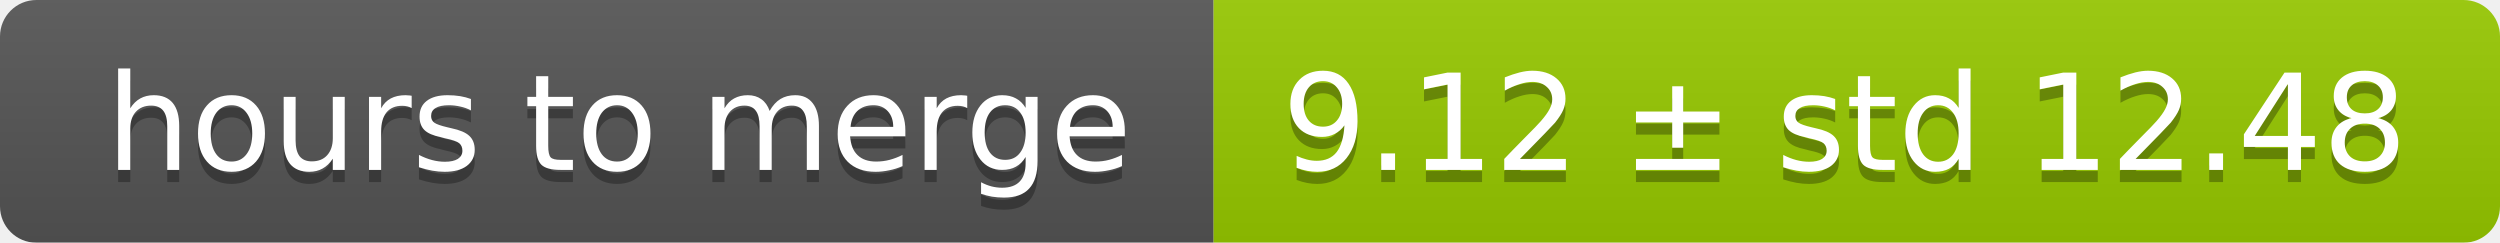
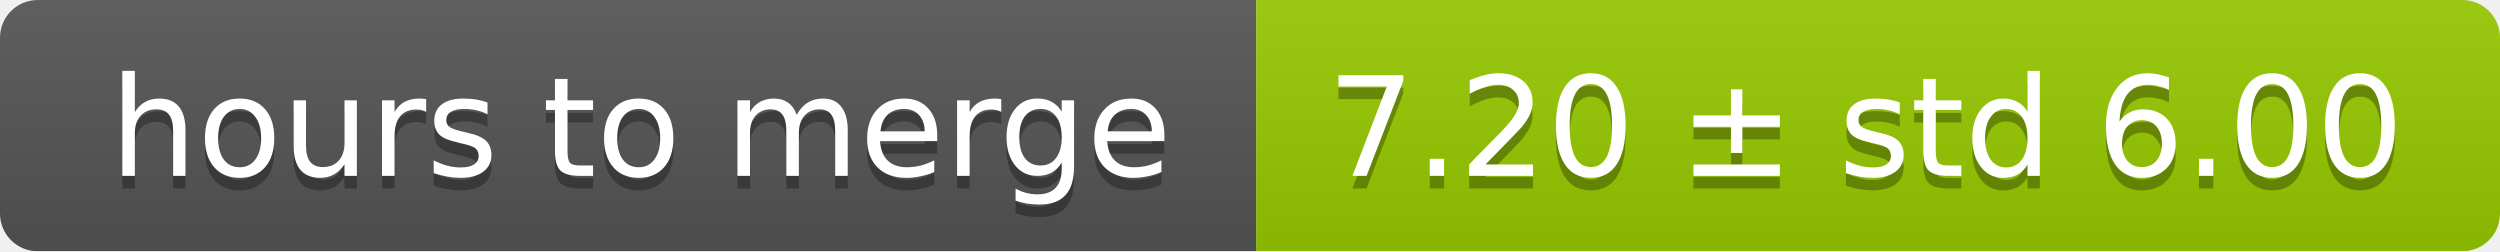
- <svg xmlns="http://www.w3.org/2000/svg" width="206" height="20">
+ <svg xmlns="http://www.w3.org/2000/svg" width="199" height="20">
  <linearGradient id="smooth" x2="0" y2="100%">
    <stop offset="0" stop-color="#bbb" stop-opacity=".1" />
    <stop offset="1" stop-opacity=".1" />
  </linearGradient>
  <mask id="round">
-     <rect width="206" height="20" rx="3" fill="#fff" />
+     <rect width="199" height="20" rx="3" fill="#fff" />
  </mask>
  <g mask="url(#round)">
    <rect width="100" height="20" fill="#555" />
-     <rect x="100" width="106" height="20" fill="#97ca00" />
-     <rect width="206" height="20" fill="url(#smooth)" />
+     <rect x="100" width="99" height="20" fill="#97ca00" />
+     <rect width="199" height="20" fill="url(#smooth)" />
  </g>
  <g fill="#fff" text-anchor="middle" font-family="DejaVu Sans,Verdana,Geneva,sans-serif" font-size="11">
    <text x="51" y="15" fill="#010101" fill-opacity=".3">hours to merge</text>
    <text x="51" y="14">hours to merge</text>
-     <text x="152" y="15" fill="#010101" fill-opacity=".3">9.12 ± std 12.48</text>
-     <text x="152" y="14">9.12 ± std 12.48</text>
+     <text x="148.5" y="15" fill="#010101" fill-opacity=".3">7.20 ± std 6.00</text>
+     <text x="148.5" y="14">7.20 ± std 6.00</text>
  </g>
</svg>
